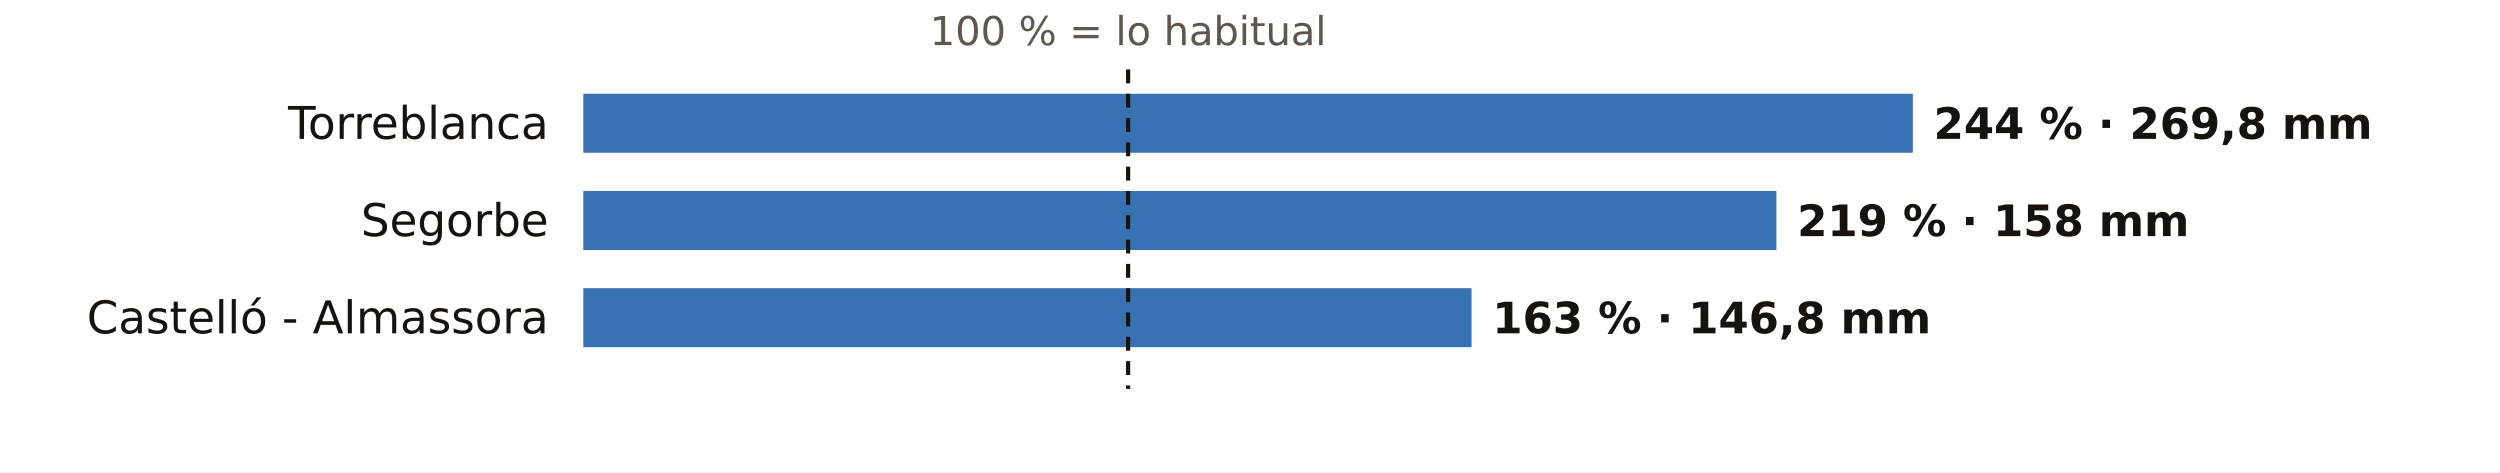
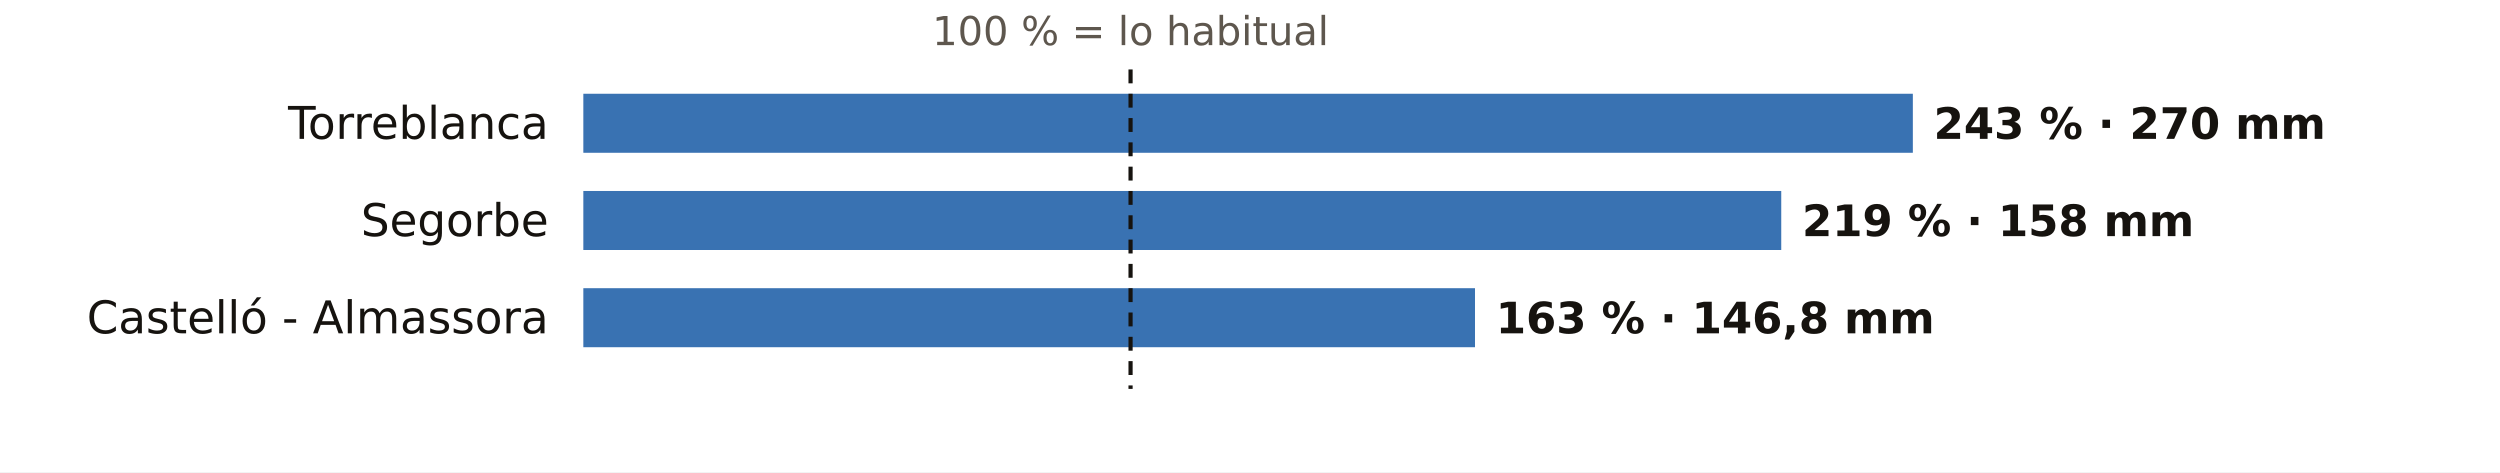
<svg xmlns="http://www.w3.org/2000/svg" viewBox="0 0 720 136" width="720" height="136" role="img" aria-label="El otoño en los pluviómetros de AEMET de Castellón: % de lo habitual">
  <rect width="720" height="136" fill="#FFFFFF" />
-   <text x="324.9" y="13.0" font-size="11.5" fill="#5E574E" text-anchor="middle" font-weight="400" font-family="Public Sans, DejaVu Sans, Arial, sans-serif">100 % = lo habitual</text>
+   <text x="325.6" y="13.0" font-size="11.5" fill="#5E574E" text-anchor="middle" font-weight="400" font-family="Public Sans, DejaVu Sans, Arial, sans-serif">100 % = lo habitual</text>
  <text x="158.0" y="40.0" font-size="13" fill="#16130F" text-anchor="end" font-weight="500" font-family="Public Sans, DejaVu Sans, Arial, sans-serif">Torreblanca</text>
  <rect x="168" y="27" width="382.9" height="17" fill="#1F5FA8" opacity="0.88" />
-   <text x="556.9" y="40.0" font-size="12.5" fill="#16130F" text-anchor="start" font-weight="600" font-family="Public Sans, DejaVu Sans, Arial, sans-serif">244 % · 269,8 mm</text>
+   <text x="556.9" y="40.0" font-size="12.5" fill="#16130F" text-anchor="start" font-weight="600" font-family="Public Sans, DejaVu Sans, Arial, sans-serif">243 % · 270 mm</text>
  <text x="158.0" y="68.0" font-size="13" fill="#16130F" text-anchor="end" font-weight="500" font-family="Public Sans, DejaVu Sans, Arial, sans-serif">Segorbe</text>
-   <rect x="168" y="55" width="343.6" height="17" fill="#1F5FA8" opacity="0.88" />
-   <text x="517.6" y="68.0" font-size="12.5" fill="#16130F" text-anchor="start" font-weight="600" font-family="Public Sans, DejaVu Sans, Arial, sans-serif">219 % · 158 mm</text>
+   <rect x="168" y="55" width="345.0" height="17" fill="#1F5FA8" opacity="0.88" />
+   <text x="519.0" y="68.0" font-size="12.5" fill="#16130F" text-anchor="start" font-weight="600" font-family="Public Sans, DejaVu Sans, Arial, sans-serif">219 % · 158 mm</text>
  <text x="158.0" y="96.0" font-size="13" fill="#16130F" text-anchor="end" font-weight="500" font-family="Public Sans, DejaVu Sans, Arial, sans-serif">Castelló - Almassora</text>
-   <rect x="168" y="83" width="255.8" height="17" fill="#1F5FA8" opacity="0.88" />
-   <text x="429.8" y="96.0" font-size="12.5" fill="#16130F" text-anchor="start" font-weight="600" font-family="Public Sans, DejaVu Sans, Arial, sans-serif">163 % · 146,8 mm</text>
-   <line x1="324.9" x2="324.9" y1="20" y2="112" stroke="#16130F" stroke-width="1.2" stroke-dasharray="4 3" />
+   <rect x="168" y="83" width="256.8" height="17" fill="#1F5FA8" opacity="0.88" />
+   <text x="430.8" y="96.0" font-size="12.5" fill="#16130F" text-anchor="start" font-weight="600" font-family="Public Sans, DejaVu Sans, Arial, sans-serif">163 % · 146,8 mm</text>
+   <line x1="325.6" x2="325.6" y1="20" y2="112" stroke="#16130F" stroke-width="1.2" stroke-dasharray="4 3" />
</svg>
